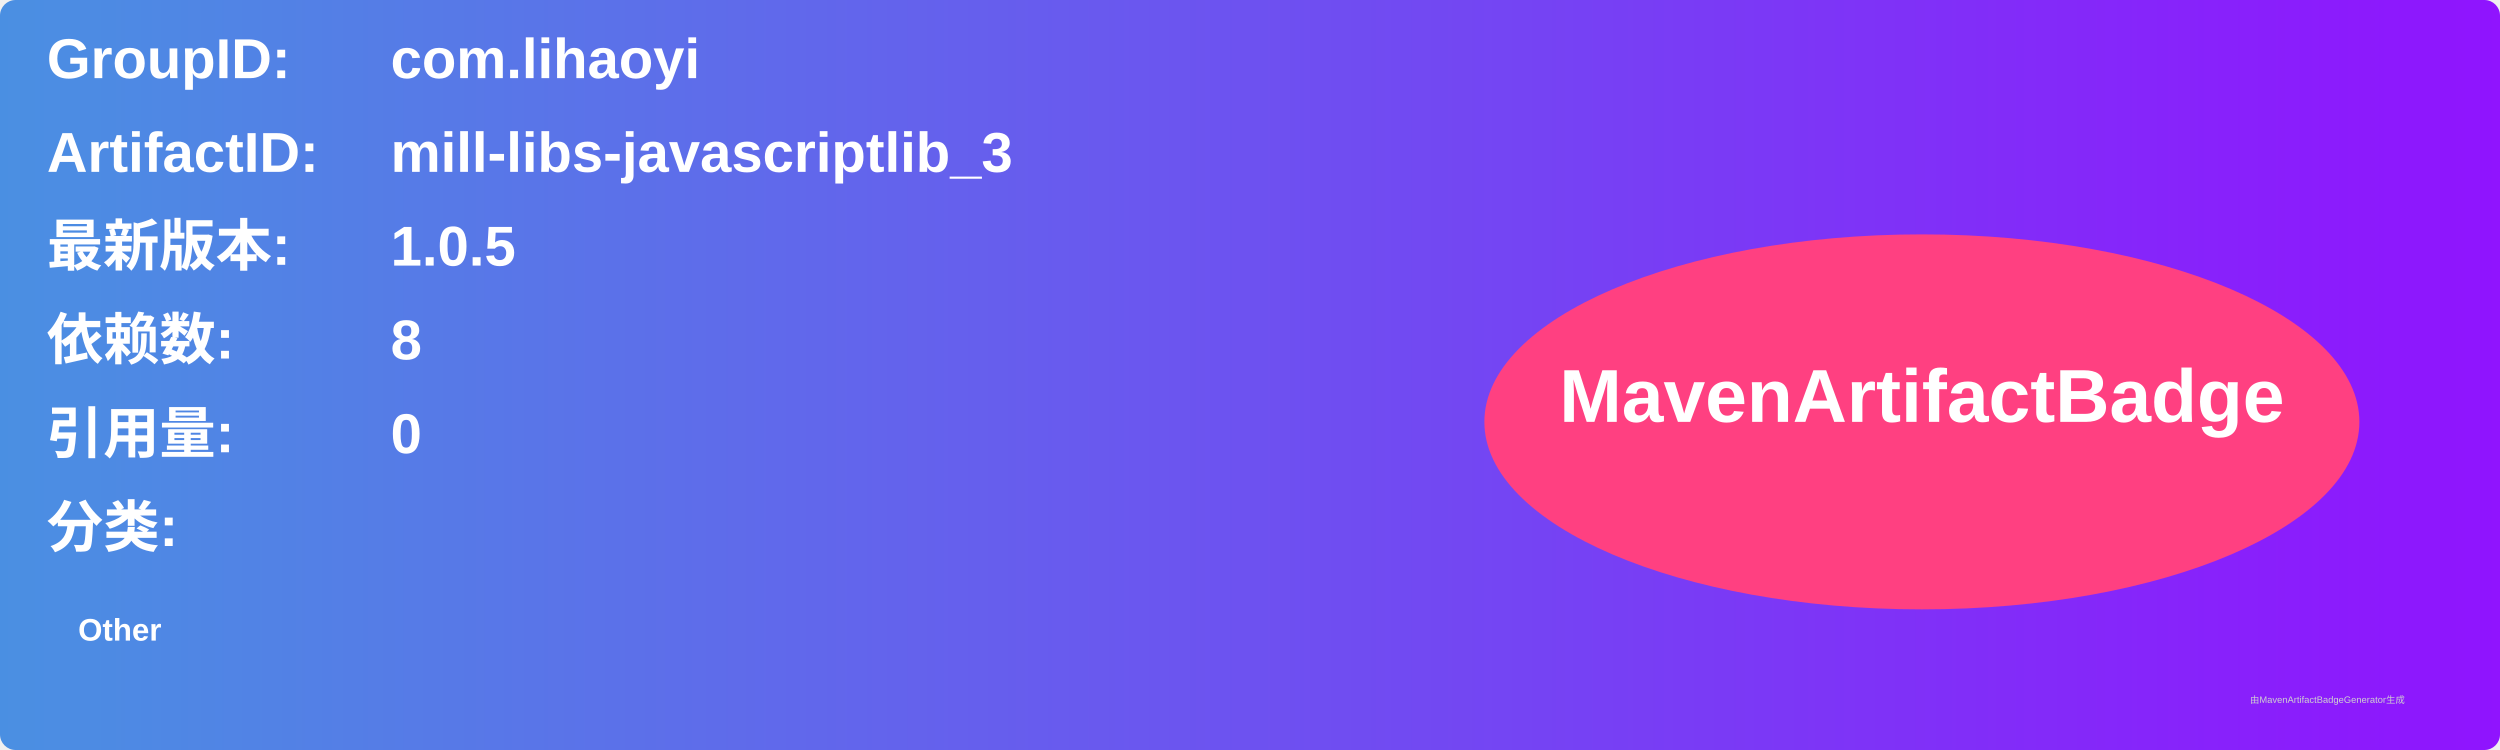
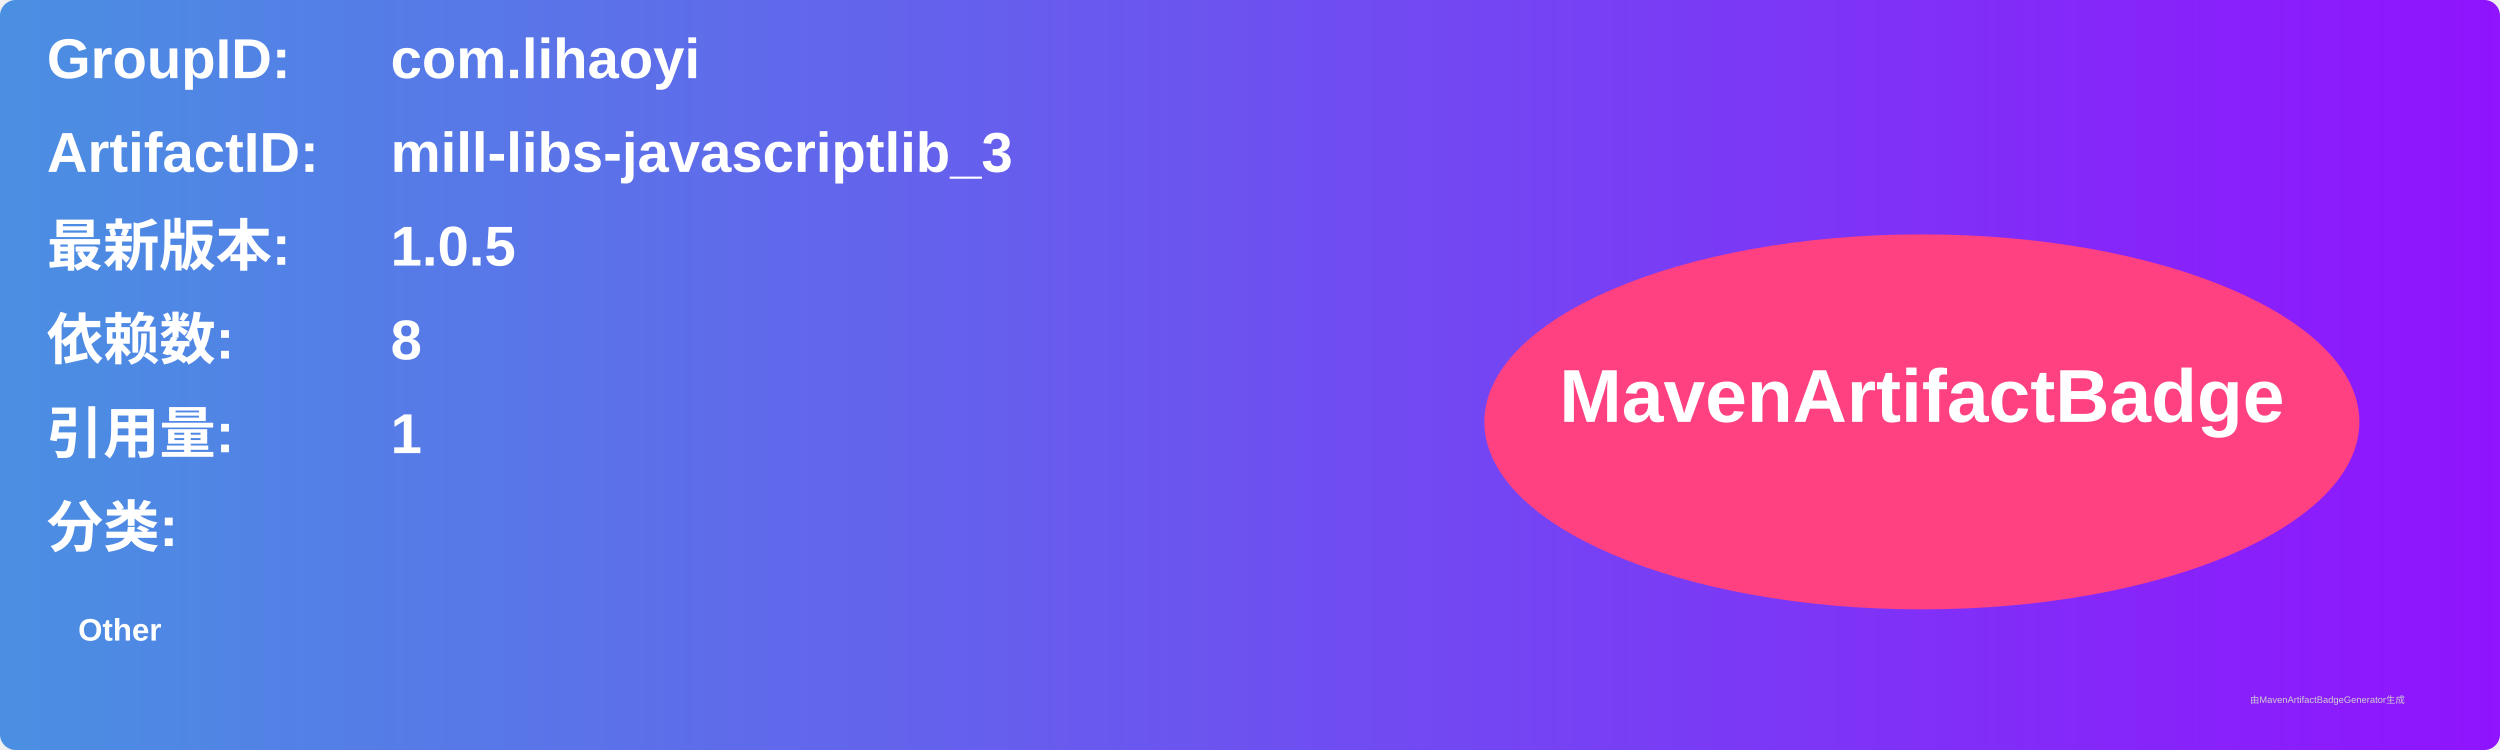
<svg xmlns="http://www.w3.org/2000/svg" width="800" height="240" viewBox="0 0 800 240">
  <linearGradient id="grad" x1="0%" y1="0%" x2="100%" y2="0%">
    <stop offset="0%" stop-color="#4a90e2" />
    <stop offset="100%" stop-color="#9013fe" />
  </linearGradient>
  <rect width="100%" height="100%" rx="5" ry="5" fill="url(#grad)" />
  <g transform="translate(15, 15)">
    <text x="0" y="10" font-family="Arial" font-size="18" fill="white" font-weight="bold" width="260">GroupID:</text>
    <text x="110" y="10" font-family="Arial" font-size="18" fill="white" font-weight="bold" width="460">com.lihaoyi</text>
    <text x="0" y="40" font-family="Arial" font-size="18" fill="white" font-weight="bold" width="260">ArtifactID:</text>
    <text x="110" y="40" font-family="Arial" font-size="18" fill="white" font-weight="bold" width="460">mill-libs-javascriptlib_3</text>
    <text x="0" y="70" font-family="Arial" font-size="18" fill="white" font-weight="bold">最新版本:</text>
    <text x="110" y="70" font-family="Arial" font-size="18" fill="white" font-weight="bold">
      <tspan font-weight="bold">1.0.5</tspan>
    </text>
    <text x="0" y="100" font-family="Arial" font-size="18" fill="white" font-weight="bold">依赖数: </text>
    <text x="110" y="100" font-family="Arial" font-size="18" fill="white">
      <tspan font-weight="bold">8</tspan>
    </text>
    <text x="0" y="130" font-family="Arial" font-size="18" fill="white" font-weight="bold">引用量: </text>
    <text x="110" y="130" font-family="Arial" font-size="18" fill="white">
-       <tspan font-weight="bold">0</tspan>
+       <tspan font-weight="bold">1</tspan>
    </text>
    <text x="0" y="160" font-family="Arial" font-size="18" fill="white" font-weight="bold">分类:</text>
    <text x="10" y="190" font-family="Arial" font-size="10" fill="white">
      <tspan font-weight="bold">Other</tspan>
    </text>
    <ellipse cx="600" cy="120" rx="140" ry="60" fill="#ff4081" />
    <text x="600" y="120" text-anchor="middle" font-family="Arial" font-size="24" fill="white" font-weight="bold">MavenArtifactBadge</text>
  </g>
  <text x="720" y="225" font-family="Arial" font-size="3" fill="#d0d0d0">由MavenArtifactBadgeGenerator生成</text>
</svg>
